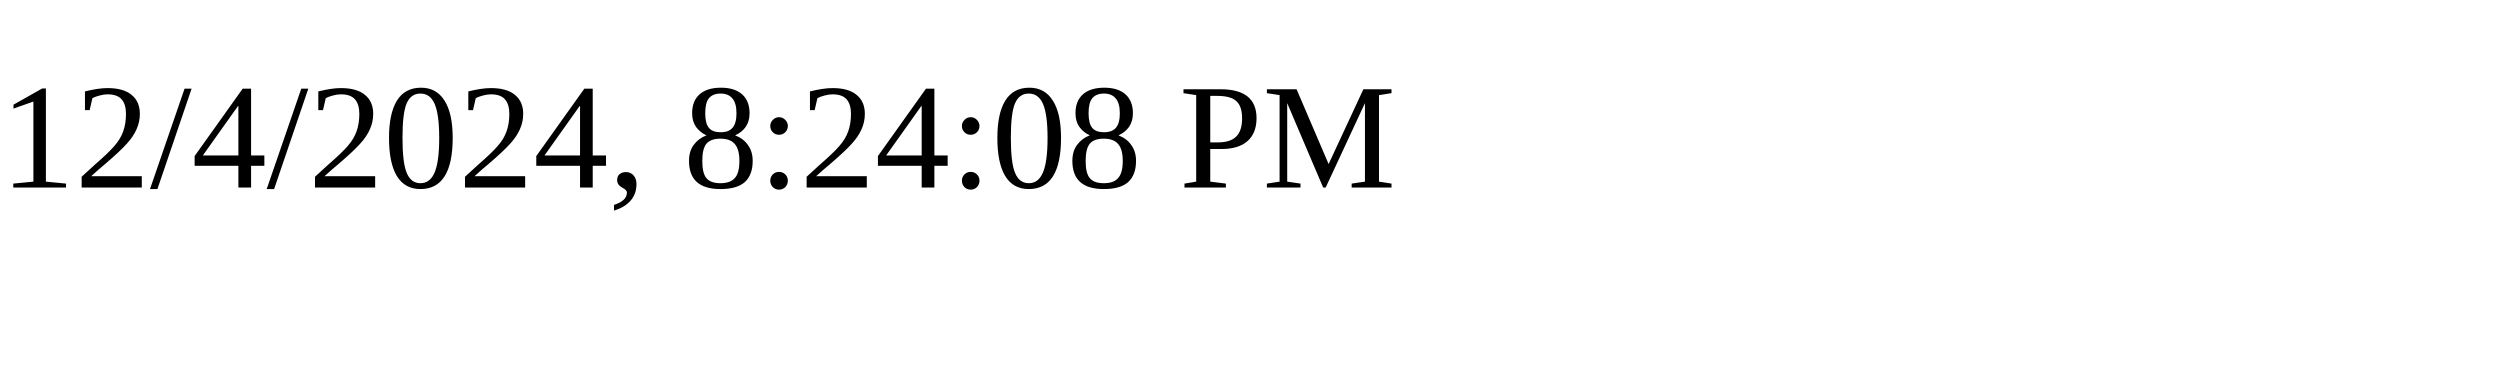
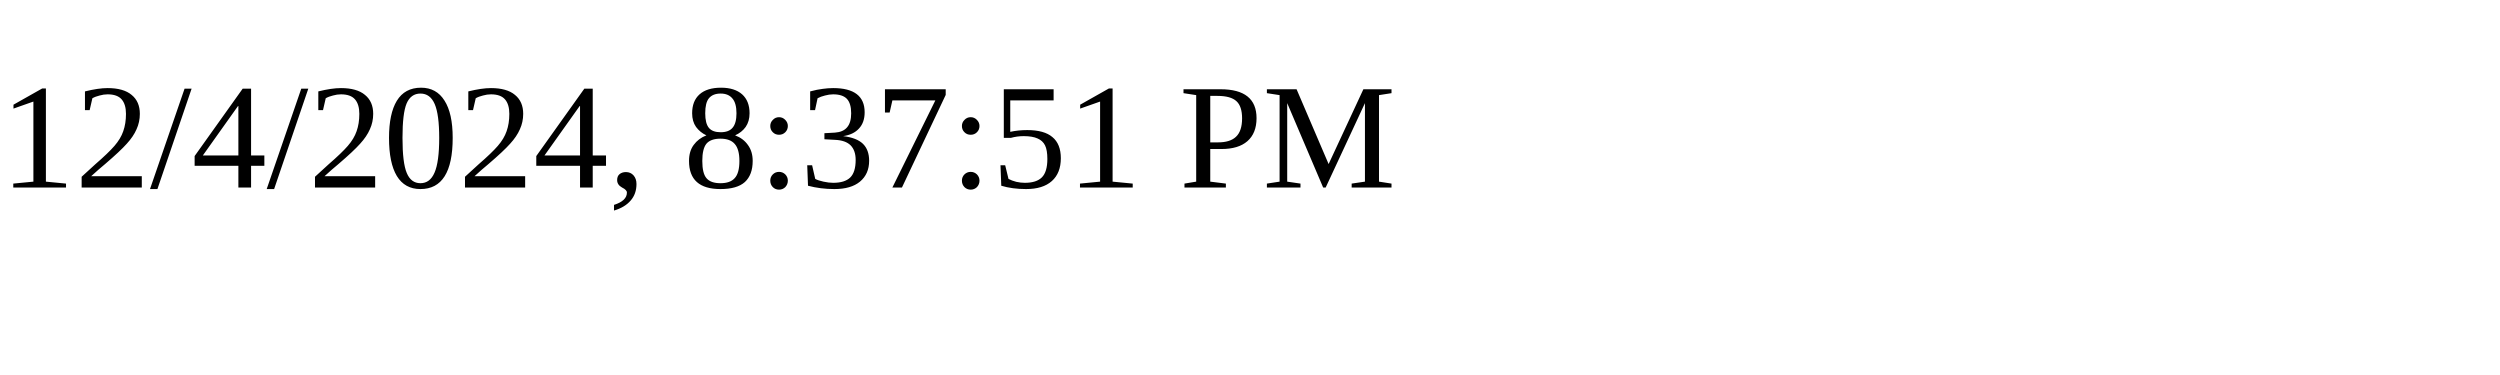
<svg xmlns="http://www.w3.org/2000/svg" height="30" width="200">
-   <text x="0" y="15">12/4/2024, 8:24:08 PM</text>
+   <text x="0" y="15">12/4/2024, 8:37:51 PM</text>
</svg>
